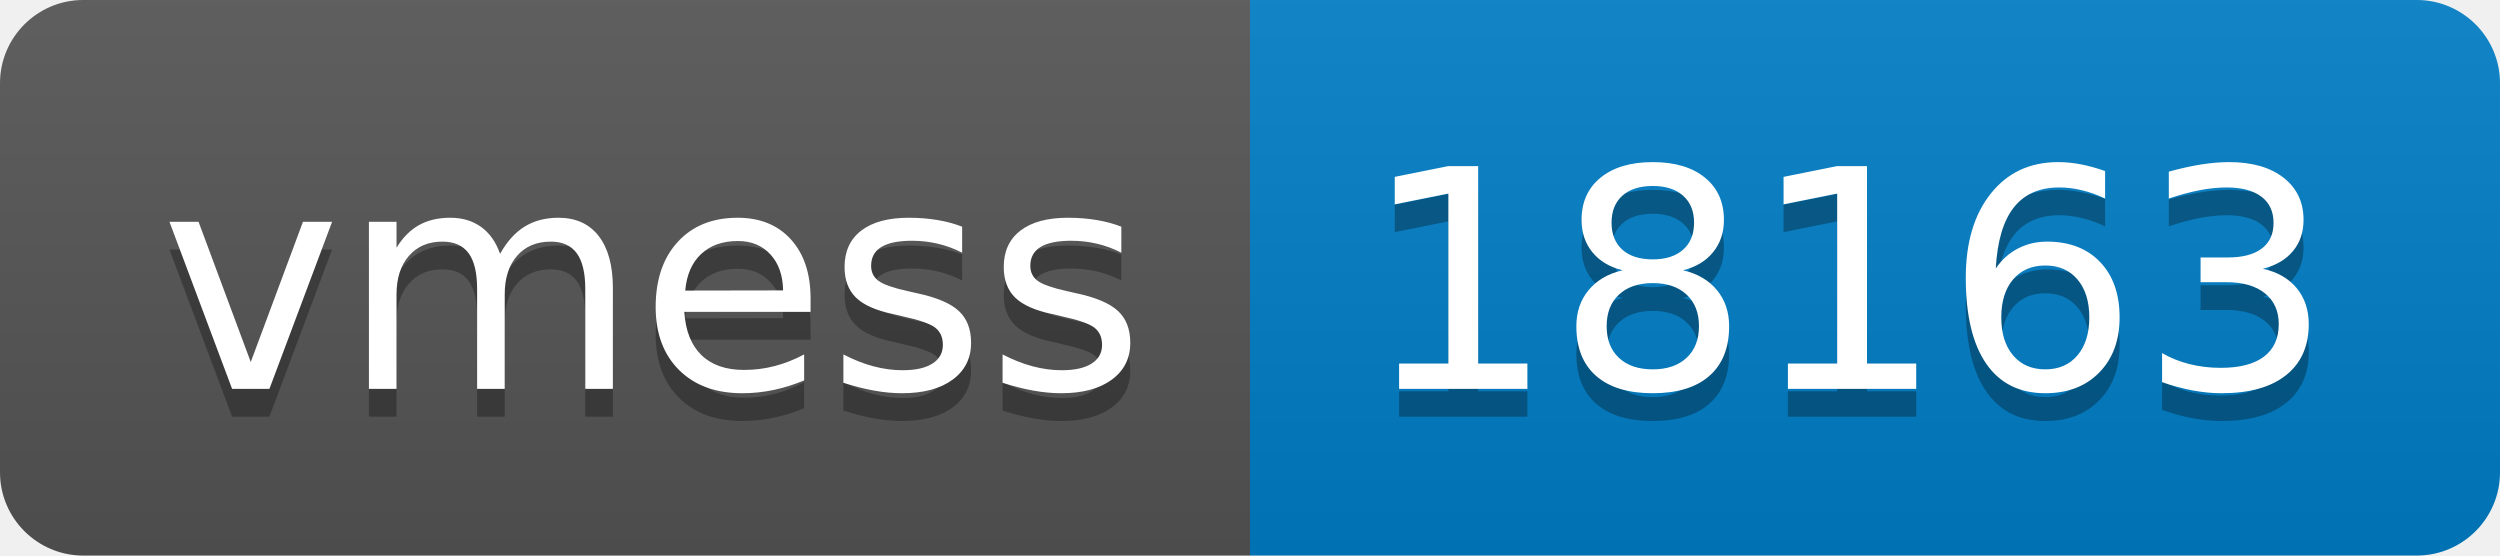
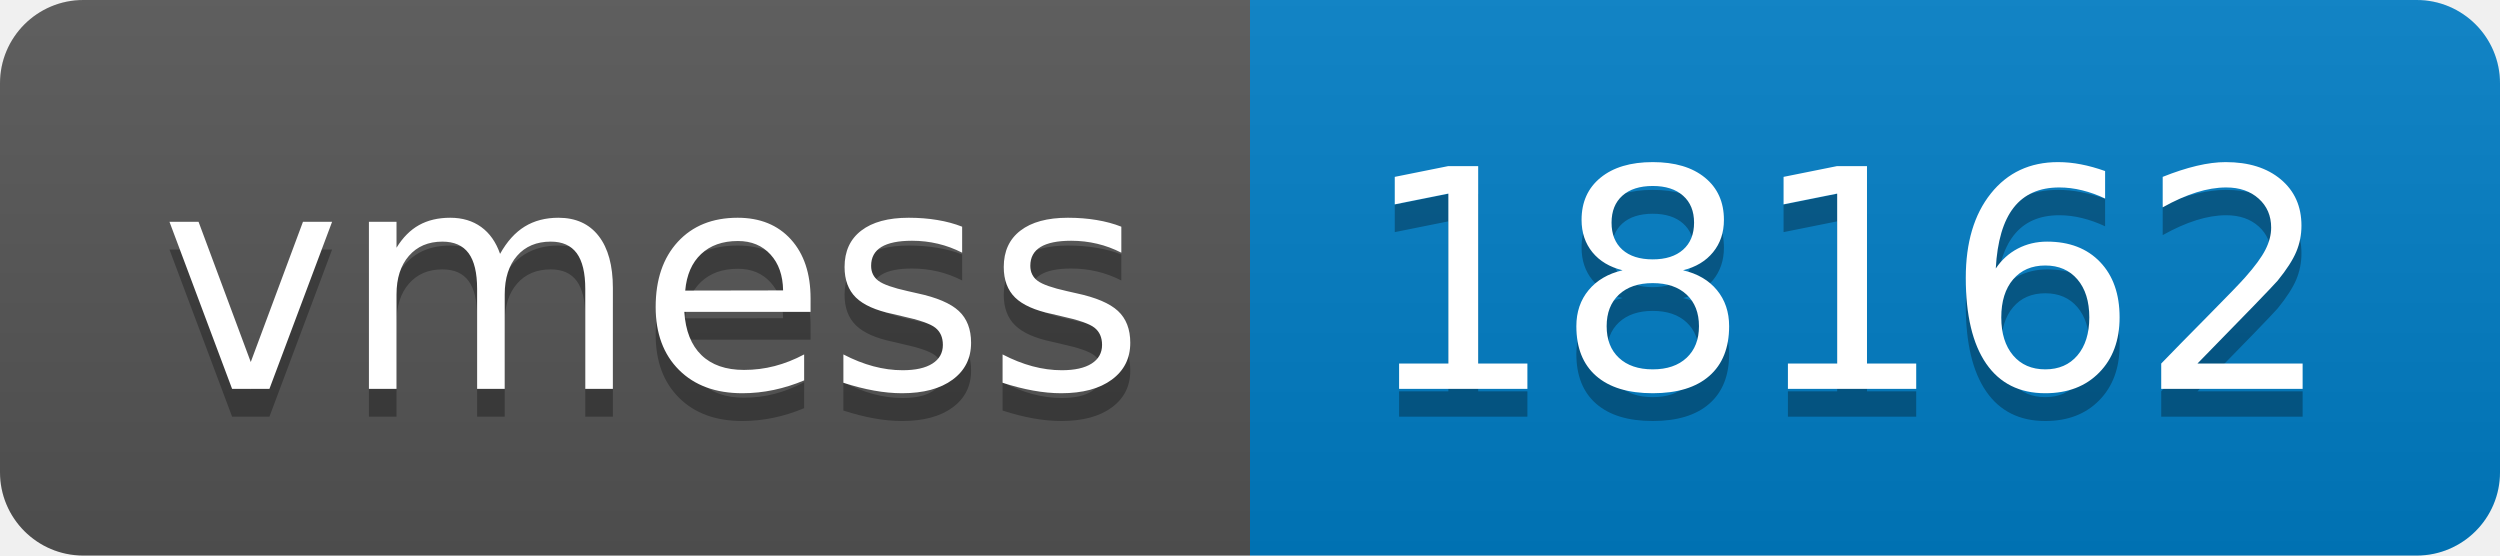
- <svg xmlns="http://www.w3.org/2000/svg" width="90" height="20" role="img" aria-label="vmess: 18163">
+ <svg xmlns="http://www.w3.org/2000/svg" width="90" height="20" role="img" aria-label="vmess: 18162">
  <linearGradient id="s" x2="0" y2="100%">
    <stop offset="0" stop-color="#bbb" stop-opacity=".1" />
    <stop offset="1" stop-opacity=".1" />
  </linearGradient>
  <clipPath id="r">
    <rect width="90" height="20" rx="3" fill="#fff" />
  </clipPath>
  <g clip-path="url(#r)">
    <rect width="45" height="20" fill="#555" />
    <rect x="45" width="45" height="20" fill="#007ec6" />
    <rect width="90" height="20" fill="url(#s)" />
  </g>
  <g fill="#fff" text-anchor="middle" font-family="Verdana,Geneva,DejaVu Sans,sans-serif" text-rendering="geometricPrecision" font-size="110">
    <text aria-hidden="true" x="235" y="150" fill="#010101" fill-opacity=".3" transform="scale(.1)" textLength="350">vmess</text>
    <text x="235" y="140" transform="scale(.1)" fill="#fff" textLength="350">vmess</text>
-     <text aria-hidden="true" x="665" y="150" fill="#010101" fill-opacity=".3" transform="scale(.1)" textLength="350">18163</text>
-     <text x="665" y="140" transform="scale(.1)" fill="#fff" textLength="350">18163</text>
+     <text aria-hidden="true" x="665" y="150" fill="#010101" fill-opacity=".3" transform="scale(.1)" textLength="350">18162</text>
+     <text x="665" y="140" transform="scale(.1)" fill="#fff" textLength="350">18162</text>
  </g>
</svg>
